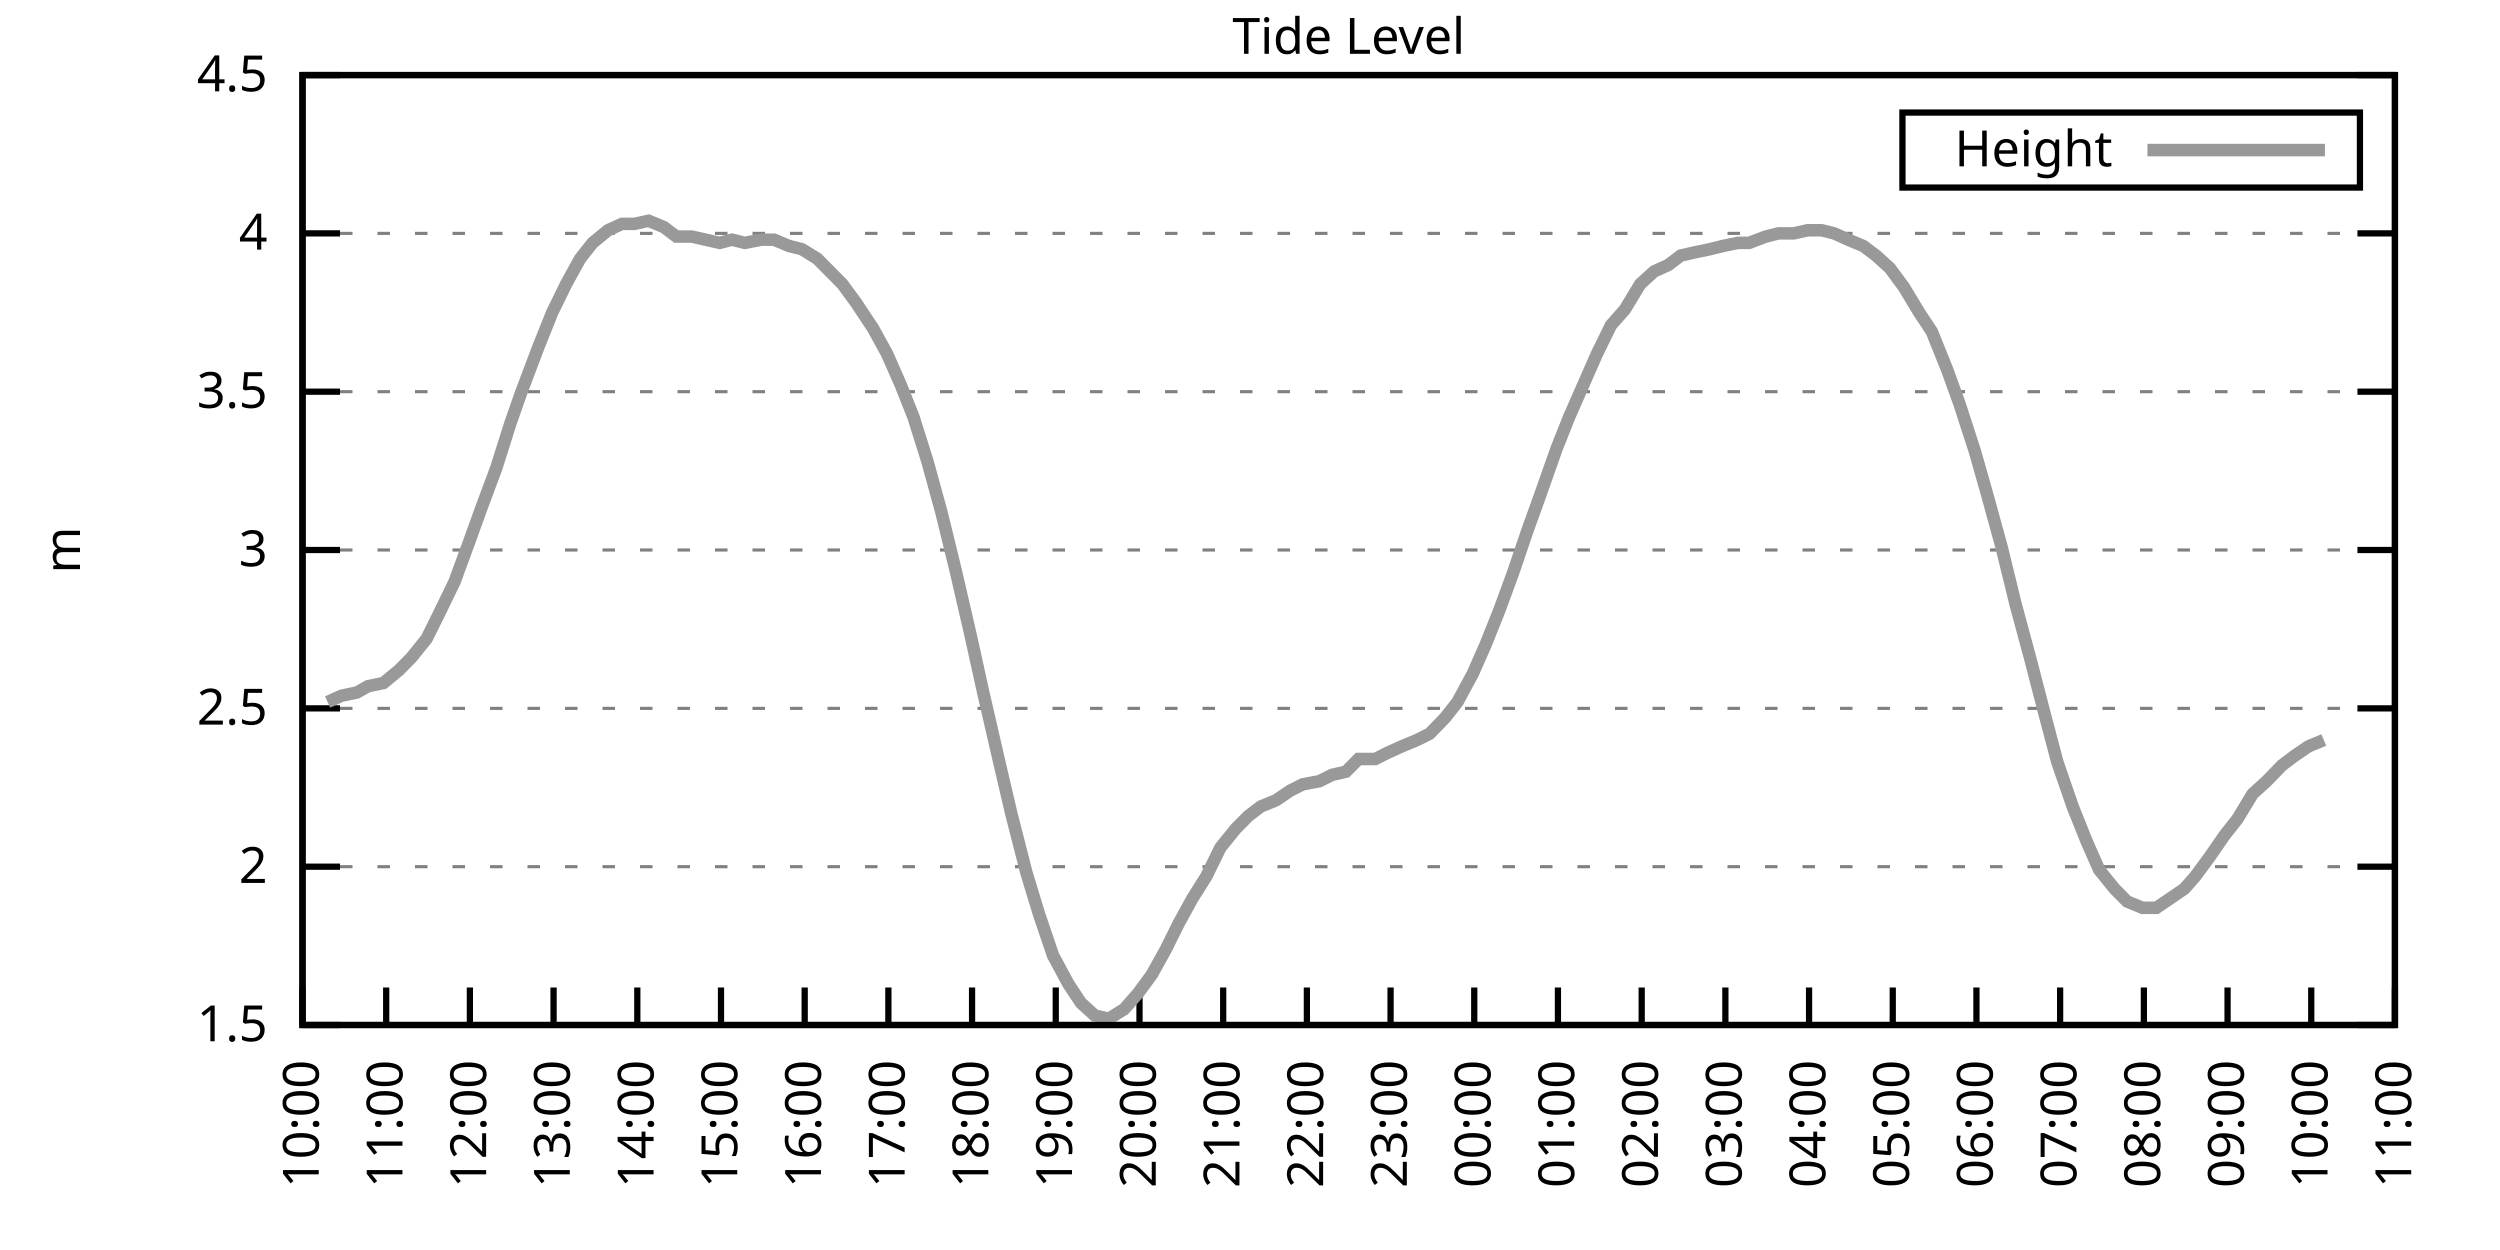
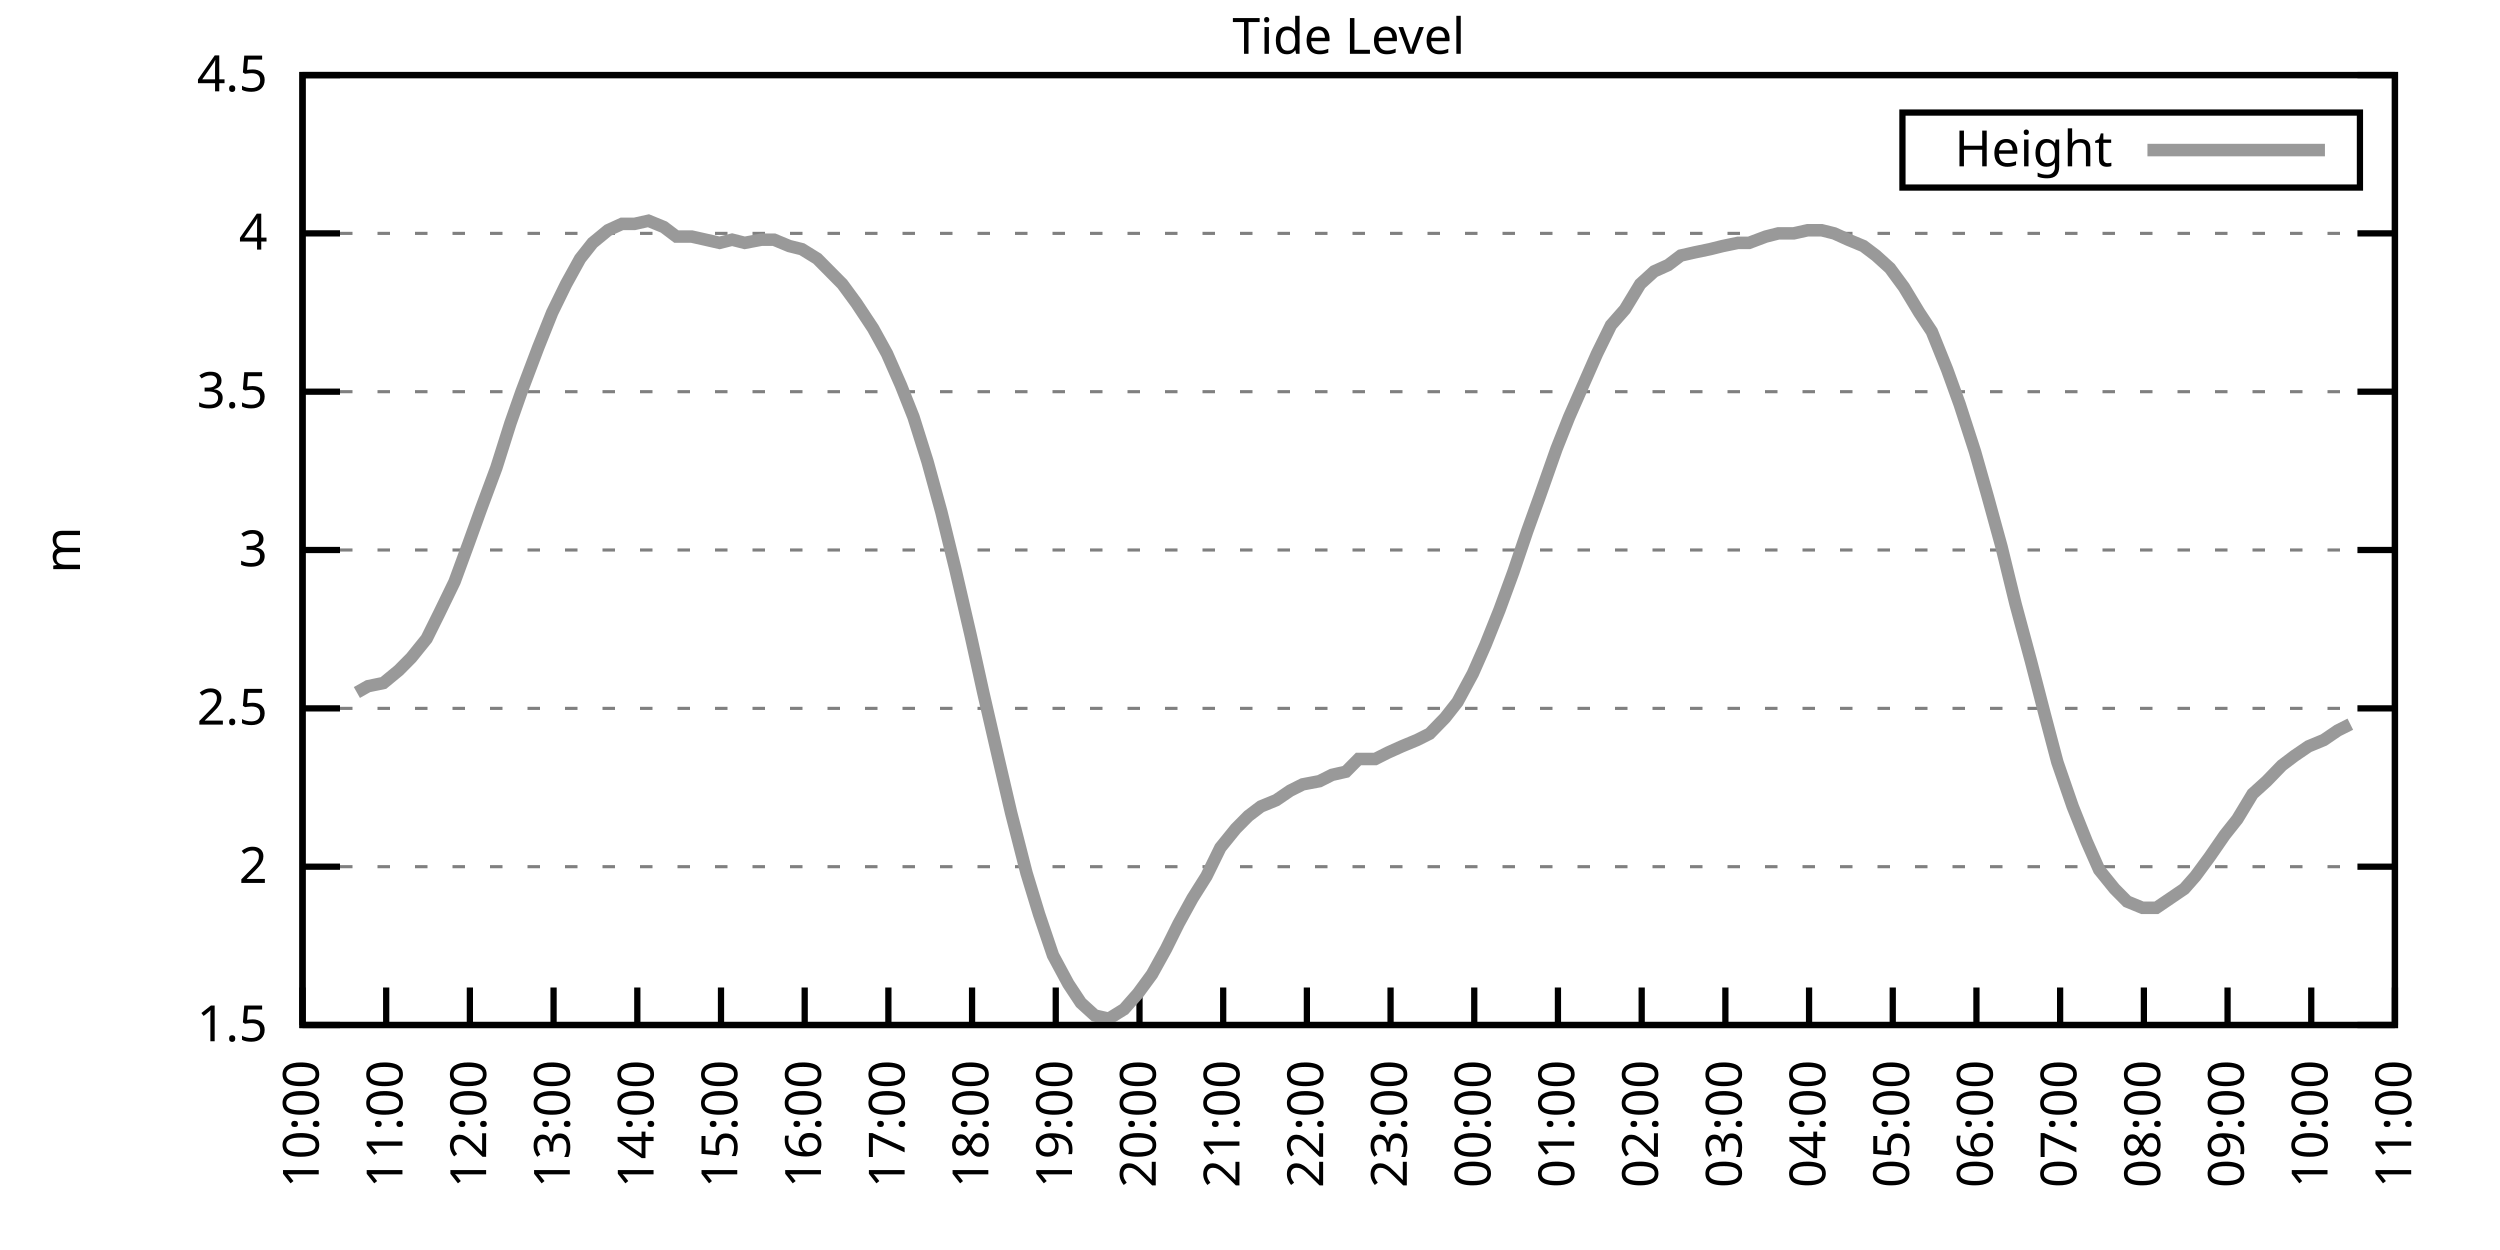
<svg xmlns="http://www.w3.org/2000/svg" xmlns:xlink="http://www.w3.org/1999/xlink" width="400" height="200" viewBox="0 0 400 200">
  <g id="gnuplot_canvas">
    <rect x="0" y="0" width="400" height="200" fill="none" />
    <defs>
      <circle id="gpDot" r="0.5" stroke-width="0.5" stroke="currentColor" />
      <path id="gpPt0" stroke-width="0.333" stroke="currentColor" d="M-1,0 h2 M0,-1 v2" />
      <path id="gpPt1" stroke-width="0.333" stroke="currentColor" d="M-1,-1 L1,1 M1,-1 L-1,1" />
      <path id="gpPt2" stroke-width="0.333" stroke="currentColor" d="M-1,0 L1,0 M0,-1 L0,1 M-1,-1 L1,1 M-1,1 L1,-1" />
      <rect id="gpPt3" stroke-width="0.333" stroke="currentColor" x="-1" y="-1" width="2" height="2" />
      <rect id="gpPt4" stroke-width="0.333" stroke="currentColor" fill="currentColor" x="-1" y="-1" width="2" height="2" />
      <circle id="gpPt5" stroke-width="0.333" stroke="currentColor" cx="0" cy="0" r="1" />
      <use xlink:href="#gpPt5" id="gpPt6" fill="currentColor" stroke="none" />
      <path id="gpPt7" stroke-width="0.333" stroke="currentColor" d="M0,-1.33 L-1.33,0.67 L1.33,0.67 z" />
      <use xlink:href="#gpPt7" id="gpPt8" fill="currentColor" stroke="none" />
      <use xlink:href="#gpPt7" id="gpPt9" stroke="currentColor" transform="rotate(180)" />
      <use xlink:href="#gpPt9" id="gpPt10" fill="currentColor" stroke="none" />
      <use xlink:href="#gpPt3" id="gpPt11" stroke="currentColor" transform="rotate(45)" />
      <use xlink:href="#gpPt11" id="gpPt12" fill="currentColor" stroke="none" />
      <path id="gpPt13" stroke-width="0.333" stroke="currentColor" d="M0,1.330 L1.265,0.411 L0.782,-1.067 L-0.782,-1.076 L-1.265,0.411 z" />
      <use xlink:href="#gpPt13" id="gpPt14" fill="currentColor" stroke="none" />
      <filter id="textbox" filterUnits="objectBoundingBox" x="0" y="0" height="1" width="1">
        <feFlood flood-color="white" flood-opacity="1" result="bgnd" />
        <feComposite in="SourceGraphic" in2="bgnd" operator="atop" />
      </filter>
      <filter id="greybox" filterUnits="objectBoundingBox" x="0" y="0" height="1" width="1">
        <feFlood flood-color="lightgrey" flood-opacity="1" result="grey" />
        <feComposite in="SourceGraphic" in2="grey" operator="atop" />
      </filter>
    </defs>
    <g fill="none" color="white" stroke="currentColor" stroke-width="1.00" stroke-linecap="butt" stroke-linejoin="miter">
</g>
    <g fill="none" color="black" stroke="currentColor" stroke-width="1.00" stroke-linecap="butt" stroke-linejoin="miter">
      <g stroke="none" shape-rendering="crispEdges">
        <polygon fill="rgb(255, 255, 255)" points="48.40,164.00 383.18,164.00 383.18,12.02 48.40,12.02 " />
      </g>
    </g>
    <g fill="none" color="black" stroke="currentColor" stroke-width="1.00" stroke-linecap="butt" stroke-linejoin="miter">
</g>
    <g fill="none" color="black" stroke="black" stroke-width="0.50" stroke-linecap="butt" stroke-linejoin="miter">
</g>
    <g fill="none" color="gray" stroke="currentColor" stroke-width="0.50" stroke-linecap="butt" stroke-linejoin="miter">
      <path stroke="gray" stroke-dasharray="2,4" class="gridline" d="M48.40,164.00 L383.19,164.00  " />
    </g>
    <g fill="none" color="gray" stroke="gray" stroke-width="1.00" stroke-linecap="butt" stroke-linejoin="miter">
</g>
    <g fill="none" color="black" stroke="currentColor" stroke-width="1.00" stroke-linecap="butt" stroke-linejoin="miter">
      <path stroke="black" d="M48.40,164.00 L54.40,164.00 M383.19,164.00 L377.19,164.00  " />
      <g transform="translate(42.80,166.60)" stroke="none" fill="black" font-family="Sans" font-size="8.00" text-anchor="end">
        <text>
          <tspan font-family="Sans"> 1.5</tspan>
        </text>
      </g>
    </g>
    <g fill="none" color="black" stroke="currentColor" stroke-width="1.00" stroke-linecap="butt" stroke-linejoin="miter">
</g>
    <g fill="none" color="black" stroke="black" stroke-width="0.50" stroke-linecap="butt" stroke-linejoin="miter">
</g>
    <g fill="none" color="gray" stroke="currentColor" stroke-width="0.50" stroke-linecap="butt" stroke-linejoin="miter">
      <path stroke="gray" stroke-dasharray="2,4" class="gridline" d="M48.40,138.67 L383.19,138.67  " />
    </g>
    <g fill="none" color="gray" stroke="gray" stroke-width="1.00" stroke-linecap="butt" stroke-linejoin="miter">
</g>
    <g fill="none" color="black" stroke="currentColor" stroke-width="1.00" stroke-linecap="butt" stroke-linejoin="miter">
      <path stroke="black" d="M48.40,138.67 L54.40,138.67 M383.19,138.67 L377.19,138.67  " />
      <g transform="translate(42.80,141.27)" stroke="none" fill="black" font-family="Sans" font-size="8.00" text-anchor="end">
        <text>
          <tspan font-family="Sans"> 2</tspan>
        </text>
      </g>
    </g>
    <g fill="none" color="black" stroke="currentColor" stroke-width="1.00" stroke-linecap="butt" stroke-linejoin="miter">
</g>
    <g fill="none" color="black" stroke="black" stroke-width="0.50" stroke-linecap="butt" stroke-linejoin="miter">
</g>
    <g fill="none" color="gray" stroke="currentColor" stroke-width="0.50" stroke-linecap="butt" stroke-linejoin="miter">
      <path stroke="gray" stroke-dasharray="2,4" class="gridline" d="M48.40,113.34 L383.19,113.34  " />
    </g>
    <g fill="none" color="gray" stroke="gray" stroke-width="1.00" stroke-linecap="butt" stroke-linejoin="miter">
</g>
    <g fill="none" color="black" stroke="currentColor" stroke-width="1.00" stroke-linecap="butt" stroke-linejoin="miter">
      <path stroke="black" d="M48.40,113.34 L54.40,113.34 M383.19,113.34 L377.19,113.34  " />
      <g transform="translate(42.80,115.94)" stroke="none" fill="black" font-family="Sans" font-size="8.00" text-anchor="end">
        <text>
          <tspan font-family="Sans"> 2.5</tspan>
        </text>
      </g>
    </g>
    <g fill="none" color="black" stroke="currentColor" stroke-width="1.00" stroke-linecap="butt" stroke-linejoin="miter">
</g>
    <g fill="none" color="black" stroke="black" stroke-width="0.50" stroke-linecap="butt" stroke-linejoin="miter">
</g>
    <g fill="none" color="gray" stroke="currentColor" stroke-width="0.50" stroke-linecap="butt" stroke-linejoin="miter">
      <path stroke="gray" stroke-dasharray="2,4" class="gridline" d="M48.40,88.00 L383.19,88.00  " />
    </g>
    <g fill="none" color="gray" stroke="gray" stroke-width="1.00" stroke-linecap="butt" stroke-linejoin="miter">
</g>
    <g fill="none" color="black" stroke="currentColor" stroke-width="1.00" stroke-linecap="butt" stroke-linejoin="miter">
      <path stroke="black" d="M48.40,88.00 L54.40,88.00 M383.19,88.00 L377.19,88.00  " />
      <g transform="translate(42.80,90.60)" stroke="none" fill="black" font-family="Sans" font-size="8.00" text-anchor="end">
        <text>
          <tspan font-family="Sans"> 3</tspan>
        </text>
      </g>
    </g>
    <g fill="none" color="black" stroke="currentColor" stroke-width="1.00" stroke-linecap="butt" stroke-linejoin="miter">
</g>
    <g fill="none" color="black" stroke="black" stroke-width="0.50" stroke-linecap="butt" stroke-linejoin="miter">
</g>
    <g fill="none" color="gray" stroke="currentColor" stroke-width="0.50" stroke-linecap="butt" stroke-linejoin="miter">
      <path stroke="gray" stroke-dasharray="2,4" class="gridline" d="M48.40,62.67 L383.19,62.67  " />
    </g>
    <g fill="none" color="gray" stroke="gray" stroke-width="1.00" stroke-linecap="butt" stroke-linejoin="miter">
</g>
    <g fill="none" color="black" stroke="currentColor" stroke-width="1.00" stroke-linecap="butt" stroke-linejoin="miter">
      <path stroke="black" d="M48.40,62.67 L54.40,62.67 M383.19,62.67 L377.19,62.67  " />
      <g transform="translate(42.80,65.27)" stroke="none" fill="black" font-family="Sans" font-size="8.00" text-anchor="end">
        <text>
          <tspan font-family="Sans"> 3.5</tspan>
        </text>
      </g>
    </g>
    <g fill="none" color="black" stroke="currentColor" stroke-width="1.00" stroke-linecap="butt" stroke-linejoin="miter">
</g>
    <g fill="none" color="black" stroke="black" stroke-width="0.50" stroke-linecap="butt" stroke-linejoin="miter">
</g>
    <g fill="none" color="gray" stroke="currentColor" stroke-width="0.50" stroke-linecap="butt" stroke-linejoin="miter">
      <path stroke="gray" stroke-dasharray="2,4" class="gridline" d="M48.40,37.34 L383.19,37.34  " />
    </g>
    <g fill="none" color="gray" stroke="gray" stroke-width="1.00" stroke-linecap="butt" stroke-linejoin="miter">
</g>
    <g fill="none" color="black" stroke="currentColor" stroke-width="1.00" stroke-linecap="butt" stroke-linejoin="miter">
      <path stroke="black" d="M48.40,37.34 L54.40,37.34 M383.19,37.34 L377.19,37.34  " />
      <g transform="translate(42.80,39.94)" stroke="none" fill="black" font-family="Sans" font-size="8.00" text-anchor="end">
        <text>
          <tspan font-family="Sans"> 4</tspan>
        </text>
      </g>
    </g>
    <g fill="none" color="black" stroke="currentColor" stroke-width="1.00" stroke-linecap="butt" stroke-linejoin="miter">
</g>
    <g fill="none" color="black" stroke="black" stroke-width="0.50" stroke-linecap="butt" stroke-linejoin="miter">
</g>
    <g fill="none" color="gray" stroke="currentColor" stroke-width="0.50" stroke-linecap="butt" stroke-linejoin="miter">
      <path stroke="gray" stroke-dasharray="2,4" class="gridline" d="M48.40,12.01 L383.19,12.01  " />
    </g>
    <g fill="none" color="gray" stroke="gray" stroke-width="1.00" stroke-linecap="butt" stroke-linejoin="miter">
</g>
    <g fill="none" color="black" stroke="currentColor" stroke-width="1.00" stroke-linecap="butt" stroke-linejoin="miter">
      <path stroke="black" d="M48.40,12.01 L54.40,12.01 M383.19,12.01 L377.19,12.01  " />
      <g transform="translate(42.80,14.61)" stroke="none" fill="black" font-family="Sans" font-size="8.00" text-anchor="end">
        <text>
          <tspan font-family="Sans"> 4.5</tspan>
        </text>
      </g>
    </g>
    <g fill="none" color="black" stroke="currentColor" stroke-width="1.00" stroke-linecap="butt" stroke-linejoin="miter">
      <path stroke="black" d="M48.40,164.00 L48.40,158.00  " />
      <g transform="translate(51.00,169.60) rotate(270.00)" stroke="none" fill="black" font-family="Sans" font-size="8.00" text-anchor="end">
        <text>
          <tspan font-family="Sans">10:00</tspan>
        </text>
      </g>
    </g>
    <g fill="none" color="black" stroke="currentColor" stroke-width="1.00" stroke-linecap="butt" stroke-linejoin="miter">
      <path stroke="black" d="M61.79,164.00 L61.79,158.00  " />
      <g transform="translate(64.39,169.60) rotate(270.00)" stroke="none" fill="black" font-family="Sans" font-size="8.00" text-anchor="end">
        <text>
          <tspan font-family="Sans">11:00</tspan>
        </text>
      </g>
    </g>
    <g fill="none" color="black" stroke="currentColor" stroke-width="1.00" stroke-linecap="butt" stroke-linejoin="miter">
      <path stroke="black" d="M75.18,164.00 L75.18,158.00  " />
      <g transform="translate(77.78,169.60) rotate(270.00)" stroke="none" fill="black" font-family="Sans" font-size="8.00" text-anchor="end">
        <text>
          <tspan font-family="Sans">12:00</tspan>
        </text>
      </g>
    </g>
    <g fill="none" color="black" stroke="currentColor" stroke-width="1.00" stroke-linecap="butt" stroke-linejoin="miter">
      <path stroke="black" d="M88.57,164.00 L88.57,158.00  " />
      <g transform="translate(91.17,169.60) rotate(270.00)" stroke="none" fill="black" font-family="Sans" font-size="8.00" text-anchor="end">
        <text>
          <tspan font-family="Sans">13:00</tspan>
        </text>
      </g>
    </g>
    <g fill="none" color="black" stroke="currentColor" stroke-width="1.00" stroke-linecap="butt" stroke-linejoin="miter">
      <path stroke="black" d="M101.97,164.00 L101.97,158.00  " />
      <g transform="translate(104.57,169.60) rotate(270.00)" stroke="none" fill="black" font-family="Sans" font-size="8.00" text-anchor="end">
        <text>
          <tspan font-family="Sans">14:00</tspan>
        </text>
      </g>
    </g>
    <g fill="none" color="black" stroke="currentColor" stroke-width="1.00" stroke-linecap="butt" stroke-linejoin="miter">
      <path stroke="black" d="M115.36,164.00 L115.36,158.00  " />
      <g transform="translate(117.96,169.60) rotate(270.00)" stroke="none" fill="black" font-family="Sans" font-size="8.00" text-anchor="end">
        <text>
          <tspan font-family="Sans">15:00</tspan>
        </text>
      </g>
    </g>
    <g fill="none" color="black" stroke="currentColor" stroke-width="1.00" stroke-linecap="butt" stroke-linejoin="miter">
      <path stroke="black" d="M128.75,164.00 L128.75,158.00  " />
      <g transform="translate(131.35,169.60) rotate(270.00)" stroke="none" fill="black" font-family="Sans" font-size="8.00" text-anchor="end">
        <text>
          <tspan font-family="Sans">16:00</tspan>
        </text>
      </g>
    </g>
    <g fill="none" color="black" stroke="currentColor" stroke-width="1.00" stroke-linecap="butt" stroke-linejoin="miter">
      <path stroke="black" d="M142.14,164.00 L142.14,158.00  " />
      <g transform="translate(144.74,169.60) rotate(270.00)" stroke="none" fill="black" font-family="Sans" font-size="8.00" text-anchor="end">
        <text>
          <tspan font-family="Sans">17:00</tspan>
        </text>
      </g>
    </g>
    <g fill="none" color="black" stroke="currentColor" stroke-width="1.00" stroke-linecap="butt" stroke-linejoin="miter">
      <path stroke="black" d="M155.53,164.00 L155.53,158.00  " />
      <g transform="translate(158.13,169.60) rotate(270.00)" stroke="none" fill="black" font-family="Sans" font-size="8.00" text-anchor="end">
        <text>
          <tspan font-family="Sans">18:00</tspan>
        </text>
      </g>
    </g>
    <g fill="none" color="black" stroke="currentColor" stroke-width="1.00" stroke-linecap="butt" stroke-linejoin="miter">
      <path stroke="black" d="M168.92,164.00 L168.92,158.00  " />
      <g transform="translate(171.52,169.60) rotate(270.00)" stroke="none" fill="black" font-family="Sans" font-size="8.00" text-anchor="end">
        <text>
          <tspan font-family="Sans">19:00</tspan>
        </text>
      </g>
    </g>
    <g fill="none" color="black" stroke="currentColor" stroke-width="1.00" stroke-linecap="butt" stroke-linejoin="miter">
      <path stroke="black" d="M182.32,164.00 L182.32,158.00  " />
      <g transform="translate(184.92,169.60) rotate(270.00)" stroke="none" fill="black" font-family="Sans" font-size="8.00" text-anchor="end">
        <text>
          <tspan font-family="Sans">20:00</tspan>
        </text>
      </g>
    </g>
    <g fill="none" color="black" stroke="currentColor" stroke-width="1.00" stroke-linecap="butt" stroke-linejoin="miter">
      <path stroke="black" d="M195.71,164.00 L195.71,158.00  " />
      <g transform="translate(198.31,169.60) rotate(270.00)" stroke="none" fill="black" font-family="Sans" font-size="8.00" text-anchor="end">
        <text>
          <tspan font-family="Sans">21:00</tspan>
        </text>
      </g>
    </g>
    <g fill="none" color="black" stroke="currentColor" stroke-width="1.00" stroke-linecap="butt" stroke-linejoin="miter">
      <path stroke="black" d="M209.10,164.00 L209.10,158.00  " />
      <g transform="translate(211.70,169.60) rotate(270.00)" stroke="none" fill="black" font-family="Sans" font-size="8.00" text-anchor="end">
        <text>
          <tspan font-family="Sans">22:00</tspan>
        </text>
      </g>
    </g>
    <g fill="none" color="black" stroke="currentColor" stroke-width="1.00" stroke-linecap="butt" stroke-linejoin="miter">
      <path stroke="black" d="M222.49,164.00 L222.49,158.00  " />
      <g transform="translate(225.09,169.60) rotate(270.00)" stroke="none" fill="black" font-family="Sans" font-size="8.00" text-anchor="end">
        <text>
          <tspan font-family="Sans">23:00</tspan>
        </text>
      </g>
    </g>
    <g fill="none" color="black" stroke="currentColor" stroke-width="1.00" stroke-linecap="butt" stroke-linejoin="miter">
      <path stroke="black" d="M235.88,164.00 L235.88,158.00  " />
      <g transform="translate(238.48,169.60) rotate(270.00)" stroke="none" fill="black" font-family="Sans" font-size="8.00" text-anchor="end">
        <text>
          <tspan font-family="Sans">00:00</tspan>
        </text>
      </g>
    </g>
    <g fill="none" color="black" stroke="currentColor" stroke-width="1.00" stroke-linecap="butt" stroke-linejoin="miter">
      <path stroke="black" d="M249.27,164.00 L249.27,158.00  " />
      <g transform="translate(251.87,169.60) rotate(270.00)" stroke="none" fill="black" font-family="Sans" font-size="8.00" text-anchor="end">
        <text>
          <tspan font-family="Sans">01:00</tspan>
        </text>
      </g>
    </g>
    <g fill="none" color="black" stroke="currentColor" stroke-width="1.00" stroke-linecap="butt" stroke-linejoin="miter">
      <path stroke="black" d="M262.67,164.00 L262.67,158.00  " />
      <g transform="translate(265.27,169.60) rotate(270.00)" stroke="none" fill="black" font-family="Sans" font-size="8.00" text-anchor="end">
        <text>
          <tspan font-family="Sans">02:00</tspan>
        </text>
      </g>
    </g>
    <g fill="none" color="black" stroke="currentColor" stroke-width="1.00" stroke-linecap="butt" stroke-linejoin="miter">
      <path stroke="black" d="M276.06,164.00 L276.06,158.00  " />
      <g transform="translate(278.66,169.60) rotate(270.00)" stroke="none" fill="black" font-family="Sans" font-size="8.00" text-anchor="end">
        <text>
          <tspan font-family="Sans">03:00</tspan>
        </text>
      </g>
    </g>
    <g fill="none" color="black" stroke="currentColor" stroke-width="1.00" stroke-linecap="butt" stroke-linejoin="miter">
      <path stroke="black" d="M289.45,164.00 L289.45,158.00  " />
      <g transform="translate(292.05,169.60) rotate(270.00)" stroke="none" fill="black" font-family="Sans" font-size="8.00" text-anchor="end">
        <text>
          <tspan font-family="Sans">04:00</tspan>
        </text>
      </g>
    </g>
    <g fill="none" color="black" stroke="currentColor" stroke-width="1.00" stroke-linecap="butt" stroke-linejoin="miter">
      <path stroke="black" d="M302.84,164.00 L302.84,158.00  " />
      <g transform="translate(305.44,169.60) rotate(270.00)" stroke="none" fill="black" font-family="Sans" font-size="8.00" text-anchor="end">
        <text>
          <tspan font-family="Sans">05:00</tspan>
        </text>
      </g>
    </g>
    <g fill="none" color="black" stroke="currentColor" stroke-width="1.00" stroke-linecap="butt" stroke-linejoin="miter">
      <path stroke="black" d="M316.23,164.00 L316.23,158.00  " />
      <g transform="translate(318.83,169.60) rotate(270.00)" stroke="none" fill="black" font-family="Sans" font-size="8.00" text-anchor="end">
        <text>
          <tspan font-family="Sans">06:00</tspan>
        </text>
      </g>
    </g>
    <g fill="none" color="black" stroke="currentColor" stroke-width="1.00" stroke-linecap="butt" stroke-linejoin="miter">
      <path stroke="black" d="M329.62,164.00 L329.62,158.00  " />
      <g transform="translate(332.22,169.60) rotate(270.00)" stroke="none" fill="black" font-family="Sans" font-size="8.00" text-anchor="end">
        <text>
          <tspan font-family="Sans">07:00</tspan>
        </text>
      </g>
    </g>
    <g fill="none" color="black" stroke="currentColor" stroke-width="1.00" stroke-linecap="butt" stroke-linejoin="miter">
      <path stroke="black" d="M343.02,164.00 L343.02,158.00  " />
      <g transform="translate(345.62,169.60) rotate(270.00)" stroke="none" fill="black" font-family="Sans" font-size="8.00" text-anchor="end">
        <text>
          <tspan font-family="Sans">08:00</tspan>
        </text>
      </g>
    </g>
    <g fill="none" color="black" stroke="currentColor" stroke-width="1.00" stroke-linecap="butt" stroke-linejoin="miter">
      <path stroke="black" d="M356.41,164.00 L356.41,158.00  " />
      <g transform="translate(359.01,169.60) rotate(270.00)" stroke="none" fill="black" font-family="Sans" font-size="8.00" text-anchor="end">
        <text>
          <tspan font-family="Sans">09:00</tspan>
        </text>
      </g>
    </g>
    <g fill="none" color="black" stroke="currentColor" stroke-width="1.00" stroke-linecap="butt" stroke-linejoin="miter">
      <path stroke="black" d="M369.80,164.00 L369.80,158.00  " />
      <g transform="translate(372.40,169.60) rotate(270.00)" stroke="none" fill="black" font-family="Sans" font-size="8.00" text-anchor="end">
        <text>
          <tspan font-family="Sans">10:00</tspan>
        </text>
      </g>
    </g>
    <g fill="none" color="black" stroke="currentColor" stroke-width="1.00" stroke-linecap="butt" stroke-linejoin="miter">
      <path stroke="black" d="M383.19,164.00 L383.19,158.00  " />
      <g transform="translate(385.79,169.60) rotate(270.00)" stroke="none" fill="black" font-family="Sans" font-size="8.00" text-anchor="end">
        <text>
          <tspan font-family="Sans">11:00</tspan>
        </text>
      </g>
    </g>
    <g fill="none" color="black" stroke="currentColor" stroke-width="1.00" stroke-linecap="butt" stroke-linejoin="miter">
</g>
    <g fill="none" color="black" stroke="currentColor" stroke-width="1.00" stroke-linecap="butt" stroke-linejoin="miter">
      <path stroke="black" d="M48.40,12.01 L48.40,164.00 L383.19,164.00 L383.19,12.01 L48.40,12.01 Z  " />
    </g>
    <g fill="none" color="black" stroke="currentColor" stroke-width="1.00" stroke-linecap="butt" stroke-linejoin="miter">
</g>
    <g fill="none" color="black" stroke="currentColor" stroke-width="1.00" stroke-linecap="butt" stroke-linejoin="miter">
      <path stroke="black" d="M304.39,30.01 L304.39,18.01 L377.59,18.01 L377.59,30.01 L304.39,30.01 Z  " />
    </g>
    <g id="Tide_level_plot_1">
      <g fill="none" color="white" stroke="black" stroke-width="2.00" stroke-linecap="butt" stroke-linejoin="miter">
</g>
      <g fill="none" color="black" stroke="currentColor" stroke-width="2.00" stroke-linecap="butt" stroke-linejoin="miter">
        <g transform="translate(337.99,26.61)" stroke="none" fill="black" font-family="Sans" font-size="8.00" text-anchor="end">
          <text>
            <tspan font-family="Sans">Height</tspan>
          </text>
        </g>
      </g>
      <g fill="none" color="black" stroke="currentColor" stroke-width="2.00" stroke-linecap="butt" stroke-linejoin="miter">
-         <path stroke="rgb(153, 153, 153)" d="M343.59,24.01 L371.99,24.01 M52.42,112.32 L54.65,111.31 L57.10,110.80 L58.89,109.79 L61.35,109.28 L63.80,107.26   L65.81,105.23 L68.26,102.19 L70.27,98.14 L72.73,93.07 L74.96,86.99 L76.97,81.42 L79.42,74.83 L81.66,67.74   L83.44,62.67 L86.12,55.58 L88.35,50.01 L90.58,45.45 L92.82,41.39 L94.82,38.86 L97.28,36.84 L99.51,35.82   L101.52,35.82 L103.75,35.32 L106.21,36.33 L108.22,37.85 L110.67,37.85 L112.90,38.35 L115.13,38.86 L117.14,38.35   L119.15,38.86 L121.83,38.35 L123.84,38.35 L126.29,39.37 L128.30,39.87 L130.76,41.39 L132.77,43.42 L134.78,45.45   L137.01,48.49 L139.69,52.54 L141.92,56.59 L144.15,61.66 L146.16,66.73 L148.39,73.82 L150.62,81.93 L152.85,91.04   L155.31,101.68 L157.32,110.80 L159.77,121.44 L161.78,130.06 L164.24,139.68 L166.25,146.27 L168.48,152.85 L170.93,157.41   L172.94,160.45 L175.17,162.48 L177.41,162.99 L179.86,161.47 L182.09,158.93 L184.32,155.89 L186.56,151.84 L188.57,147.79   L190.80,143.73 L193.03,140.19 L195.26,135.63 L197.72,132.59 L199.73,130.56 L201.73,129.04 L204.19,128.03 L206.42,126.51   L208.43,125.50 L211.11,124.99 L213.12,123.98 L215.35,123.47 L217.36,121.44 L220.04,121.44 L222.04,120.43 L224.28,119.42   L226.73,118.40 L228.74,117.39 L231.20,114.86 L233.20,112.32 L235.66,107.76 L237.67,103.20 L239.90,97.63 L242.13,91.55   L244.36,84.97 L246.37,79.39 L249.05,71.79 L251.06,66.73 L253.29,61.66 L255.52,56.59 L257.76,52.03 L259.99,49.50   L262.44,45.45 L264.67,43.42 L266.91,42.41 L268.92,40.89 L271.15,40.38 L273.60,39.87 L275.61,39.37 L278.07,38.86   L279.85,38.86 L282.53,37.85 L284.54,37.34 L286.99,37.34 L289.23,36.84 L291.46,36.84 L293.47,37.34 L295.70,38.35   L298.15,39.37 L300.16,40.89 L302.39,42.91 L304.63,45.95 L307.08,50.01 L309.09,53.05 L311.54,59.13 L313.55,64.70   L316.01,72.30 L318.02,79.39 L320.25,87.50 L322.48,96.62 L324.94,105.74 L327.17,114.35 L329.18,121.95 L331.63,129.04   L333.86,134.62 L335.87,139.17 L338.33,142.21 L340.34,144.24 L342.79,145.25 L345.02,145.25 L347.26,143.73 L349.49,142.21   L351.27,140.19 L353.51,137.15 L355.96,133.60 L357.97,131.07 L360.42,127.02 L362.66,124.99 L365.11,122.46 L367.12,120.94   L369.35,119.42 L371.81,118.40  " />
+         <path stroke="rgb(153, 153, 153)" d="M343.59,24.01 L371.99,24.01 M57.10,110.80 L58.89,109.79 L61.35,109.28 L63.80,107.26 L65.81,105.23 L68.26,102.19   L70.27,98.14 L72.73,93.07 L74.96,86.99 L76.97,81.42 L79.42,74.83 L81.66,67.74 L83.44,62.67 L86.12,55.58   L88.35,50.01 L90.58,45.45 L92.82,41.39 L94.82,38.86 L97.28,36.84 L99.51,35.82 L101.52,35.82 L103.75,35.32   L106.21,36.33 L108.22,37.85 L110.67,37.85 L112.90,38.35 L115.13,38.86 L117.14,38.35 L119.15,38.86 L121.83,38.35   L123.84,38.35 L126.29,39.37 L128.30,39.87 L130.76,41.39 L132.77,43.42 L134.78,45.45 L137.01,48.49 L139.69,52.54   L141.92,56.59 L144.15,61.66 L146.16,66.73 L148.39,73.82 L150.62,81.93 L152.85,91.04 L155.31,101.68 L157.32,110.80   L159.77,121.44 L161.78,130.06 L164.24,139.68 L166.25,146.27 L168.48,152.85 L170.93,157.41 L172.94,160.45 L175.17,162.48   L177.41,162.99 L179.86,161.47 L182.09,158.93 L184.32,155.89 L186.56,151.84 L188.57,147.79 L190.80,143.73 L193.03,140.19   L195.26,135.63 L197.72,132.59 L199.73,130.56 L201.73,129.04 L204.19,128.03 L206.42,126.51 L208.43,125.50 L211.11,124.99   L213.12,123.98 L215.35,123.47 L217.36,121.44 L220.04,121.44 L222.04,120.43 L224.28,119.42 L226.73,118.40 L228.74,117.39   L231.20,114.86 L233.20,112.32 L235.66,107.76 L237.67,103.20 L239.90,97.63 L242.13,91.55 L244.36,84.97 L246.37,79.39   L249.05,71.79 L251.06,66.73 L253.29,61.66 L255.52,56.59 L257.76,52.03 L259.99,49.50 L262.44,45.45 L264.67,43.42   L266.91,42.41 L268.92,40.89 L271.15,40.38 L273.60,39.87 L275.61,39.37 L278.07,38.86 L279.85,38.86 L282.53,37.85   L284.54,37.34 L286.99,37.34 L289.23,36.84 L291.46,36.84 L293.47,37.34 L295.70,38.35 L298.15,39.37 L300.16,40.89   L302.39,42.91 L304.63,45.95 L307.08,50.01 L309.09,53.05 L311.54,59.13 L313.55,64.70 L316.01,72.30 L318.02,79.39   L320.25,87.50 L322.48,96.62 L324.94,105.74 L327.17,114.35 L329.18,121.95 L331.63,129.04 L333.86,134.62 L335.87,139.17   L338.33,142.21 L340.34,144.24 L342.79,145.25 L345.02,145.25 L347.26,143.73 L349.49,142.21 L351.27,140.19 L353.51,137.15   L355.96,133.60 L357.97,131.07 L360.42,127.02 L362.66,124.99 L365.11,122.46 L367.12,120.94 L369.35,119.42 L371.81,118.40   L374.04,116.88 L376.05,115.87  " />
      </g>
    </g>
    <g fill="none" color="black" stroke="currentColor" stroke-width="2.00" stroke-linecap="butt" stroke-linejoin="miter">
</g>
    <g fill="none" color="black" stroke="black" stroke-width="1.00" stroke-linecap="butt" stroke-linejoin="miter">
</g>
    <g fill="none" color="black" stroke="currentColor" stroke-width="1.00" stroke-linecap="butt" stroke-linejoin="miter">
      <path stroke="black" d="M48.40,12.01 L48.40,164.00 L383.19,164.00 L383.19,12.01 L48.40,12.01 Z  " />
      <g transform="translate(12.80,88.01) rotate(270.00)" stroke="none" fill="black" font-family="Sans" font-size="8.00" text-anchor="middle">
        <text>
          <tspan font-family="Sans">m</tspan>
        </text>
      </g>
    </g>
    <g fill="none" color="black" stroke="currentColor" stroke-width="1.00" stroke-linecap="butt" stroke-linejoin="miter">
</g>
    <g fill="none" color="black" stroke="currentColor" stroke-width="1.00" stroke-linecap="butt" stroke-linejoin="miter">
      <g transform="translate(215.79,8.61)" stroke="none" fill="black" font-family="Sans" font-size="8.00" text-anchor="middle">
        <text>
          <tspan font-family="Sans">Tide Level</tspan>
        </text>
      </g>
    </g>
    <g fill="none" color="black" stroke="currentColor" stroke-width="1.00" stroke-linecap="butt" stroke-linejoin="miter">
</g>
  </g>
</svg>
